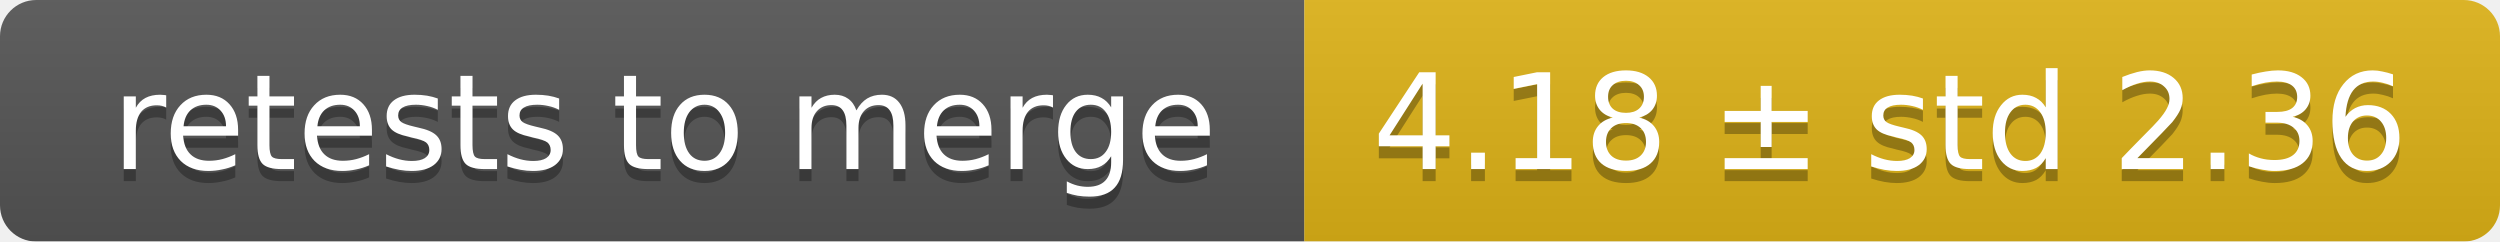
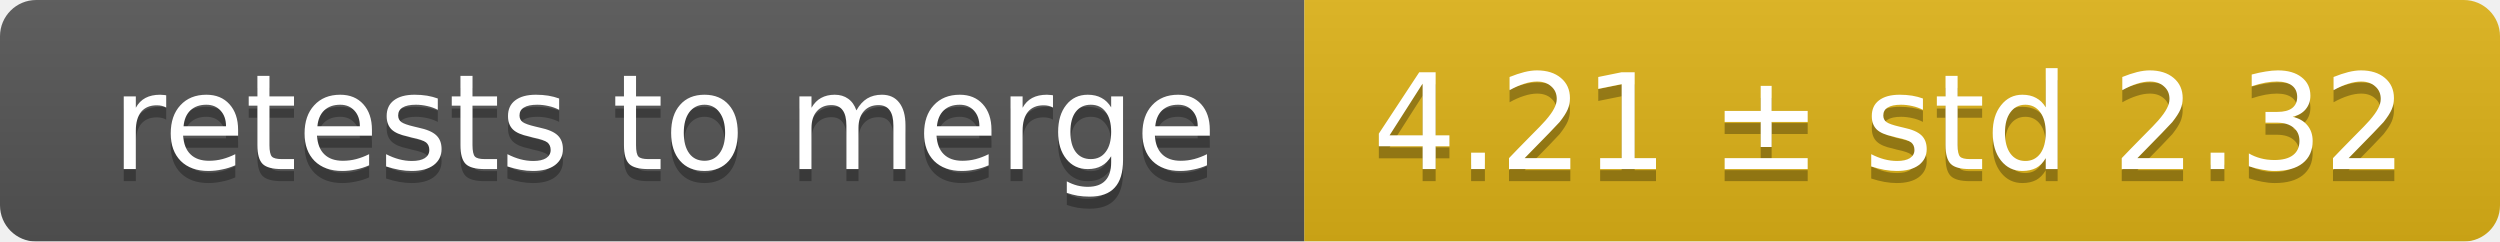
<svg xmlns="http://www.w3.org/2000/svg" width="207" height="20">
  <linearGradient id="smooth" x2="0" y2="100%">
    <stop offset="0" stop-color="#bbb" stop-opacity=".1" />
    <stop offset="1" stop-opacity=".1" />
  </linearGradient>
  <mask id="round">
    <rect width="207" height="20" rx="3" fill="#fff" />
  </mask>
  <g mask="url(#round)">
    <rect width="108" height="20" fill="#555" />
    <rect x="108" width="99" height="20" fill="#dfb317" />
    <rect width="207" height="20" fill="url(#smooth)" />
  </g>
  <g fill="#fff" text-anchor="middle" font-family="DejaVu Sans,Verdana,Geneva,sans-serif" font-size="11">
    <text x="55" y="15" fill="#010101" fill-opacity=".3">retests to merge</text>
    <text x="55" y="14">retests to merge</text>
-     <text x="156.5" y="15" fill="#010101" fill-opacity=".3">4.18 ± std 2.36</text>
-     <text x="156.5" y="14">4.18 ± std 2.36</text>
+     <text x="156.5" y="15" fill="#010101" fill-opacity=".3">4.21 ± std 2.32</text>
+     <text x="156.5" y="14">4.21 ± std 2.32</text>
  </g>
</svg>
